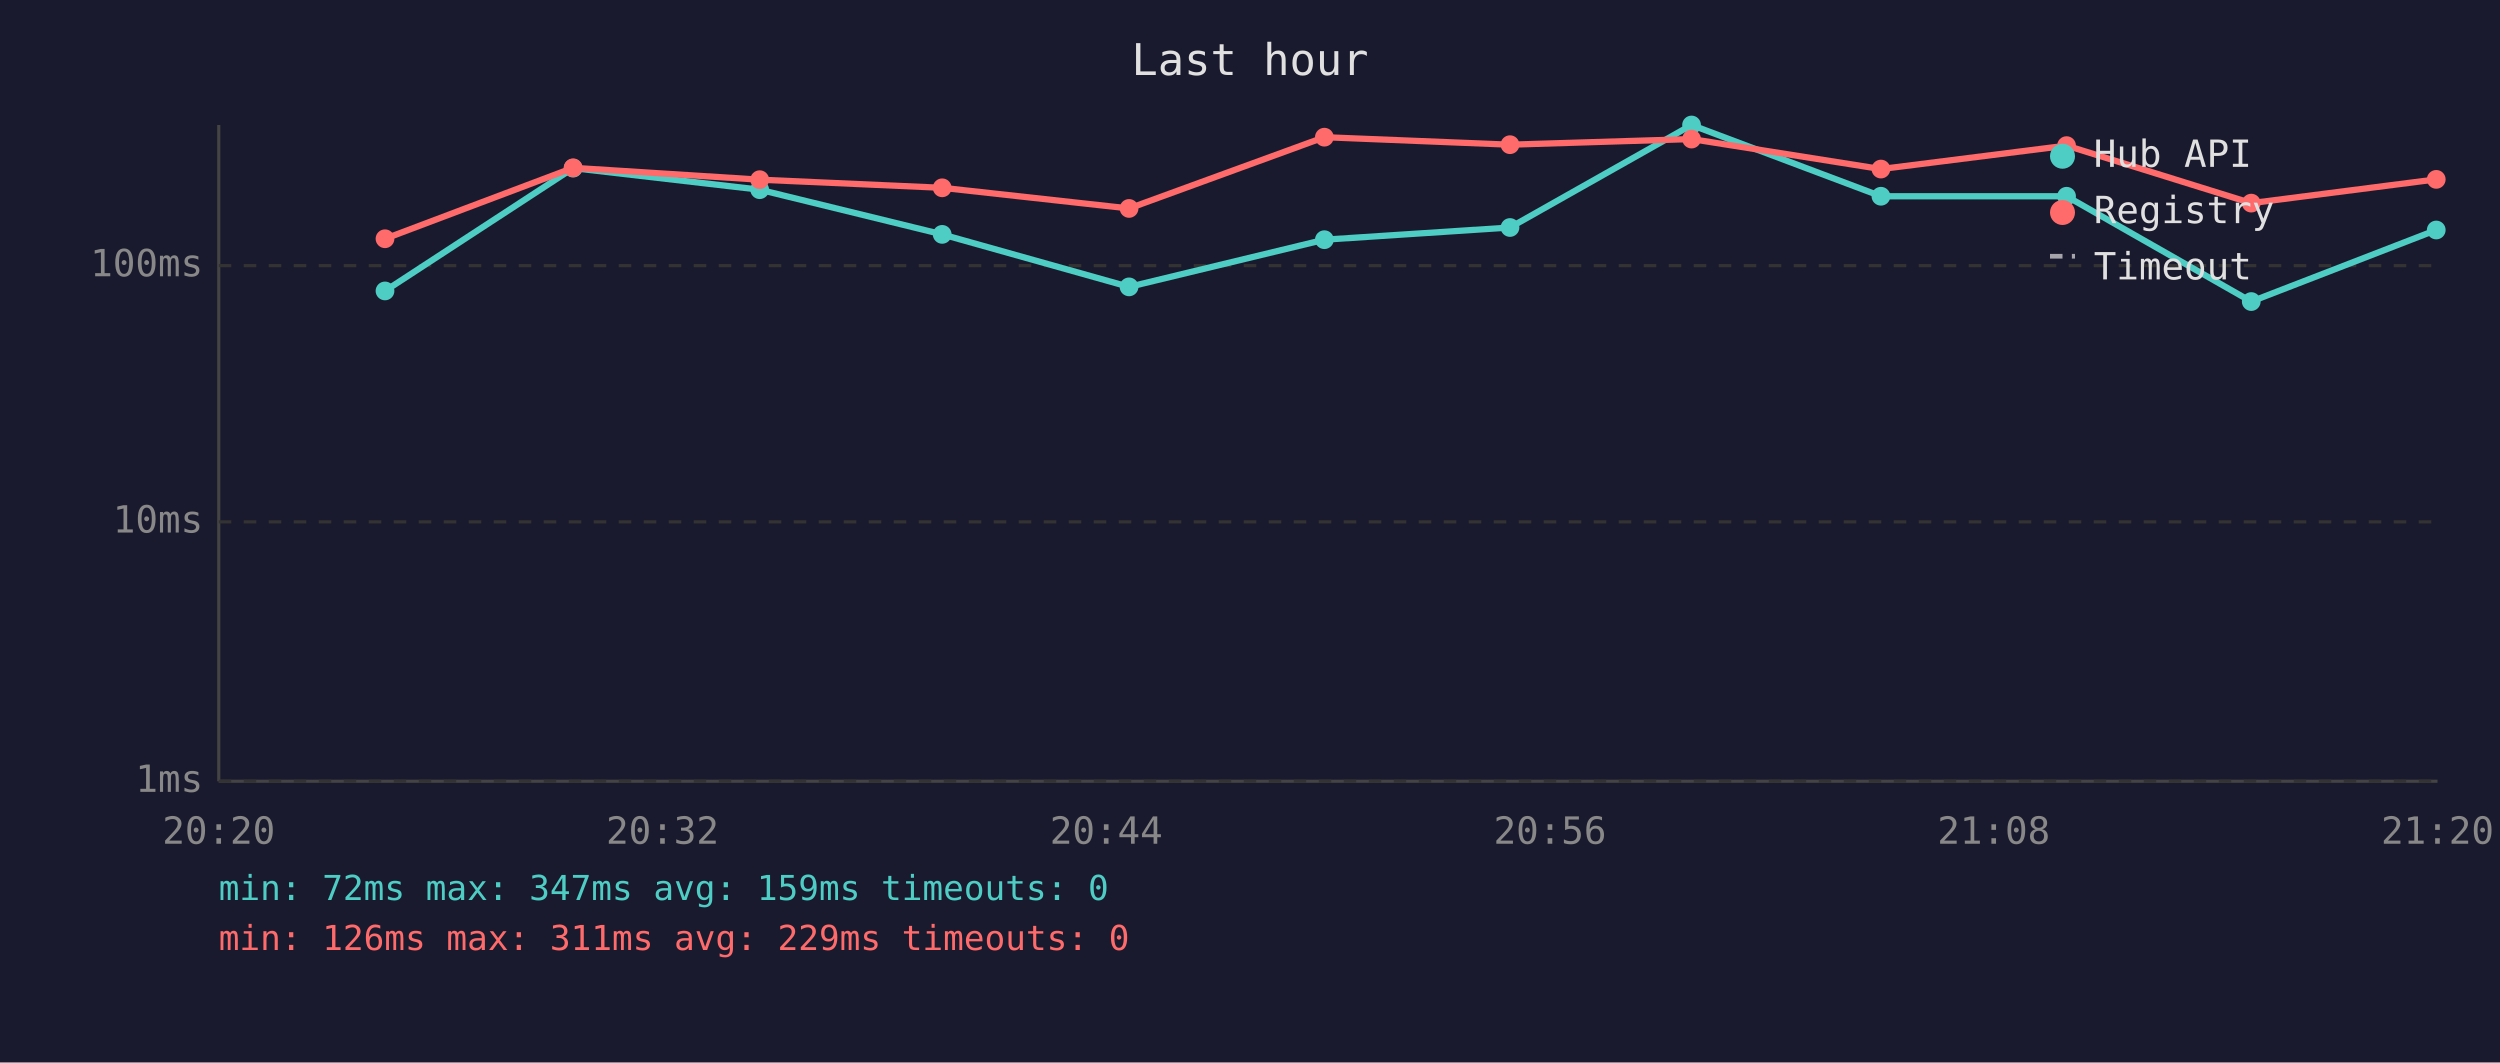
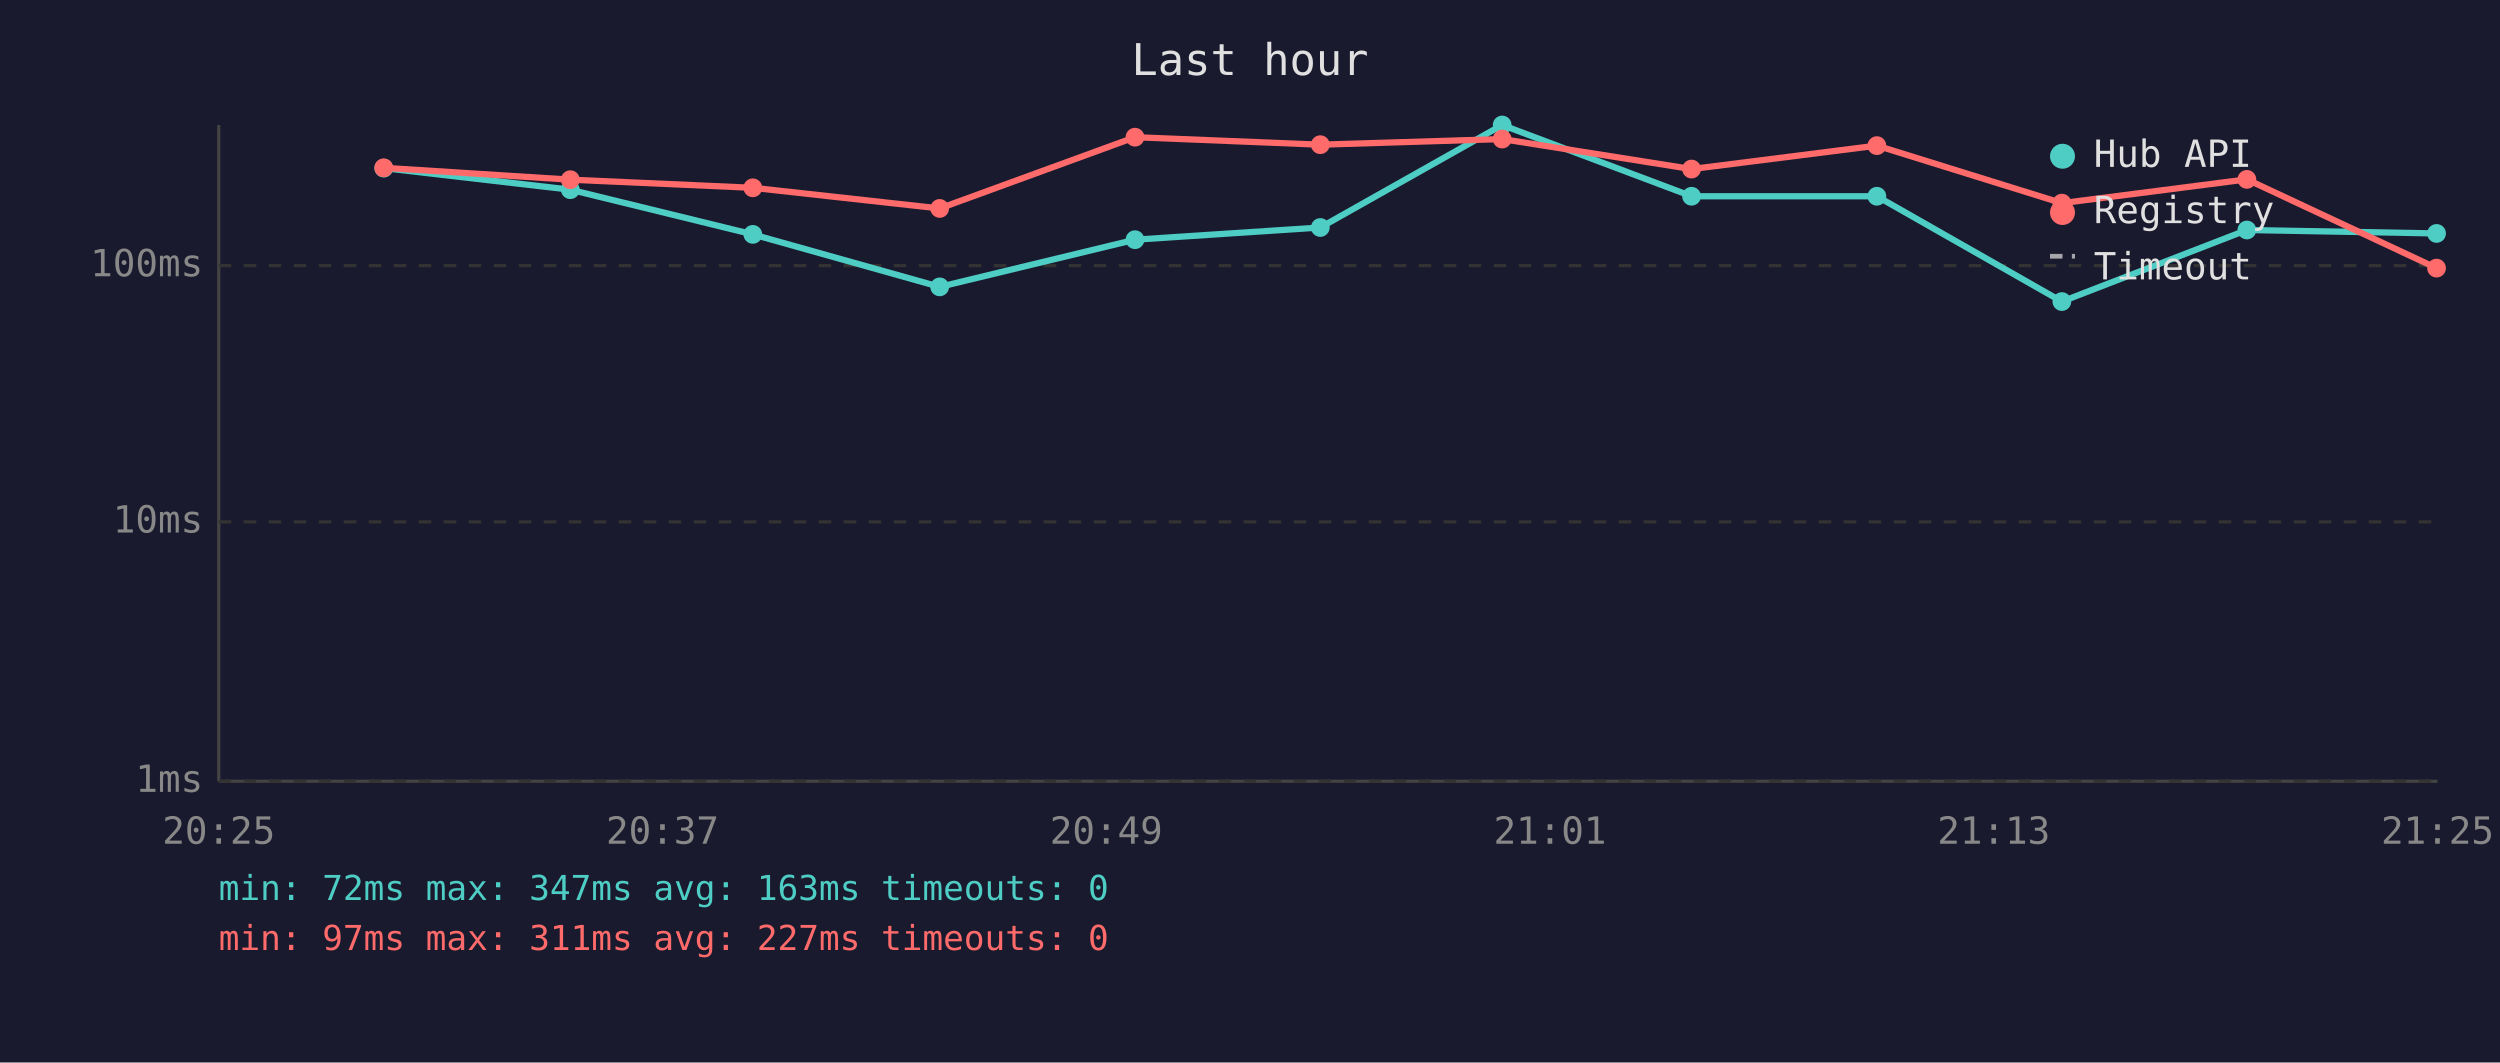
<svg xmlns="http://www.w3.org/2000/svg" viewBox="0 0 800 340" font-family="monospace" font-size="12">
  <rect width="800" height="340" fill="#1a1a2e" />
  <text x="400" y="24" fill="#e0e0e0" font-size="14" text-anchor="middle">Last hour</text>
  <line x1="70" y1="40" x2="70" y2="250" stroke="#444" stroke-width="1" />
  <line x1="70" y1="250" x2="780" y2="250" stroke="#444" stroke-width="1" />
  <line x1="70" y1="250" x2="780" y2="250" stroke="#333" stroke-width="1" stroke-dasharray="4" />
  <text x="65" y="250" fill="#888" text-anchor="end" dominant-baseline="middle">1ms</text>
  <line x1="70" y1="167" x2="780" y2="167" stroke="#333" stroke-width="1" stroke-dasharray="4" />
  <text x="65" y="167" fill="#888" text-anchor="end" dominant-baseline="middle">10ms</text>
  <line x1="70" y1="85" x2="780" y2="85" stroke="#333" stroke-width="1" stroke-dasharray="4" />
  <text x="65" y="85" fill="#888" text-anchor="end" dominant-baseline="middle">100ms</text>
-   <text x="70" y="270" fill="#888" text-anchor="middle">20:20</text>
-   <text x="212" y="270" fill="#888" text-anchor="middle">20:32</text>
-   <text x="354" y="270" fill="#888" text-anchor="middle">20:44</text>
-   <text x="496" y="270" fill="#888" text-anchor="middle">20:56</text>
-   <text x="638" y="270" fill="#888" text-anchor="middle">21:08</text>
-   <text x="780" y="270" fill="#888" text-anchor="middle">21:20</text>
-   <polyline points="123.2,93.1 183.4,53.8 243.1,60.7 301.5,75.0 361.3,91.8 423.8,76.7 483.2,72.8 541.3,40.0 601.9,62.8 661.3,62.8 720.4,96.5 779.6,73.6" fill="none" stroke="#4ecdc4" stroke-width="2" opacity="1" />
-   <circle cx="123.2" cy="93.1" r="3" fill="#4ecdc4" />
-   <circle cx="183.4" cy="53.8" r="3" fill="#4ecdc4" />
-   <circle cx="243.1" cy="60.7" r="3" fill="#4ecdc4" />
-   <circle cx="301.5" cy="75.0" r="3" fill="#4ecdc4" />
-   <circle cx="361.3" cy="91.8" r="3" fill="#4ecdc4" />
-   <circle cx="423.8" cy="76.7" r="3" fill="#4ecdc4" />
-   <circle cx="483.2" cy="72.8" r="3" fill="#4ecdc4" />
-   <circle cx="541.3" cy="40.0" r="3" fill="#4ecdc4" />
-   <circle cx="601.9" cy="62.8" r="3" fill="#4ecdc4" />
-   <circle cx="661.3" cy="62.8" r="3" fill="#4ecdc4" />
-   <circle cx="720.4" cy="96.5" r="3" fill="#4ecdc4" />
-   <circle cx="779.6" cy="73.6" r="3" fill="#4ecdc4" />
-   <polyline points="123.2,76.4 183.4,53.7 243.1,57.5 301.5,60.1 361.3,66.7 423.8,43.9 483.2,46.3 541.3,44.5 601.9,54.1 661.3,46.6 720.4,65.0 779.6,57.4" fill="none" stroke="#ff6b6b" stroke-width="2" opacity="1" />
-   <circle cx="123.2" cy="76.4" r="3" fill="#ff6b6b" />
-   <circle cx="183.4" cy="53.7" r="3" fill="#ff6b6b" />
-   <circle cx="243.1" cy="57.5" r="3" fill="#ff6b6b" />
-   <circle cx="301.5" cy="60.1" r="3" fill="#ff6b6b" />
-   <circle cx="361.3" cy="66.7" r="3" fill="#ff6b6b" />
-   <circle cx="423.8" cy="43.9" r="3" fill="#ff6b6b" />
-   <circle cx="483.2" cy="46.3" r="3" fill="#ff6b6b" />
-   <circle cx="541.3" cy="44.5" r="3" fill="#ff6b6b" />
-   <circle cx="601.9" cy="54.1" r="3" fill="#ff6b6b" />
-   <circle cx="661.3" cy="46.6" r="3" fill="#ff6b6b" />
-   <circle cx="720.4" cy="65.0" r="3" fill="#ff6b6b" />
-   <circle cx="779.6" cy="57.4" r="3" fill="#ff6b6b" />
+   <text x="70" y="270" fill="#888" text-anchor="middle">20:25</text>
+   <text x="212" y="270" fill="#888" text-anchor="middle">20:37</text>
+   <text x="354" y="270" fill="#888" text-anchor="middle">20:49</text>
+   <text x="496" y="270" fill="#888" text-anchor="middle">21:01</text>
+   <text x="638" y="270" fill="#888" text-anchor="middle">21:13</text>
+   <text x="780" y="270" fill="#888" text-anchor="middle">21:25</text>
+   <polyline points="122.8,53.8 182.5,60.7 240.9,75.0 300.7,91.8 363.2,76.7 422.5,72.8 480.7,40.0 541.3,62.8 600.6,62.8 659.8,96.5 719.0,73.6 779.7,74.7" fill="none" stroke="#4ecdc4" stroke-width="2" opacity="1" />
+   <circle cx="122.8" cy="53.8" r="3" fill="#4ecdc4" />
+   <circle cx="182.5" cy="60.7" r="3" fill="#4ecdc4" />
+   <circle cx="240.9" cy="75.0" r="3" fill="#4ecdc4" />
+   <circle cx="300.7" cy="91.8" r="3" fill="#4ecdc4" />
+   <circle cx="363.2" cy="76.7" r="3" fill="#4ecdc4" />
+   <circle cx="422.5" cy="72.8" r="3" fill="#4ecdc4" />
+   <circle cx="480.7" cy="40.0" r="3" fill="#4ecdc4" />
+   <circle cx="541.3" cy="62.8" r="3" fill="#4ecdc4" />
+   <circle cx="600.6" cy="62.8" r="3" fill="#4ecdc4" />
+   <circle cx="659.8" cy="96.5" r="3" fill="#4ecdc4" />
+   <circle cx="719.0" cy="73.6" r="3" fill="#4ecdc4" />
+   <circle cx="779.7" cy="74.7" r="3" fill="#4ecdc4" />
+   <polyline points="122.8,53.7 182.5,57.5 240.9,60.1 300.7,66.7 363.2,43.9 422.5,46.3 480.7,44.5 541.3,54.1 600.6,46.6 659.8,65.0 719.0,57.4 779.7,85.8" fill="none" stroke="#ff6b6b" stroke-width="2" opacity="1" />
+   <circle cx="122.8" cy="53.7" r="3" fill="#ff6b6b" />
+   <circle cx="182.5" cy="57.5" r="3" fill="#ff6b6b" />
+   <circle cx="240.9" cy="60.1" r="3" fill="#ff6b6b" />
+   <circle cx="300.7" cy="66.7" r="3" fill="#ff6b6b" />
+   <circle cx="363.2" cy="43.9" r="3" fill="#ff6b6b" />
+   <circle cx="422.5" cy="46.3" r="3" fill="#ff6b6b" />
+   <circle cx="480.7" cy="44.5" r="3" fill="#ff6b6b" />
+   <circle cx="541.3" cy="54.1" r="3" fill="#ff6b6b" />
+   <circle cx="600.6" cy="46.6" r="3" fill="#ff6b6b" />
+   <circle cx="659.8" cy="65.0" r="3" fill="#ff6b6b" />
+   <circle cx="719.0" cy="57.4" r="3" fill="#ff6b6b" />
+   <circle cx="779.7" cy="85.8" r="3" fill="#ff6b6b" />
  <circle cx="660" cy="50" r="4" fill="#4ecdc4" />
  <text x="670" y="50" fill="#e0e0e0" dominant-baseline="middle">Hub API</text>
  <circle cx="660" cy="68" r="4" fill="#ff6b6b" />
  <text x="670" y="68" fill="#e0e0e0" dominant-baseline="middle">Registry</text>
  <line x1="656" y1="82" x2="664" y2="82" stroke="#e0e0e0" stroke-width="1.5" stroke-dasharray="4,3" opacity="0.7" />
  <text x="670" y="86" fill="#e0e0e0" dominant-baseline="middle">Timeout</text>
-   <text x="70" y="288" fill="#4ecdc4" font-size="11">min: 72ms  max: 347ms  avg: 159ms  timeouts: 0</text>
-   <text x="70" y="304" fill="#ff6b6b" font-size="11">min: 126ms  max: 311ms  avg: 229ms  timeouts: 0</text>
+   <text x="70" y="288" fill="#4ecdc4" font-size="11">min: 72ms  max: 347ms  avg: 163ms  timeouts: 0</text>
+   <text x="70" y="304" fill="#ff6b6b" font-size="11">min: 97ms  max: 311ms  avg: 227ms  timeouts: 0</text>
</svg>
